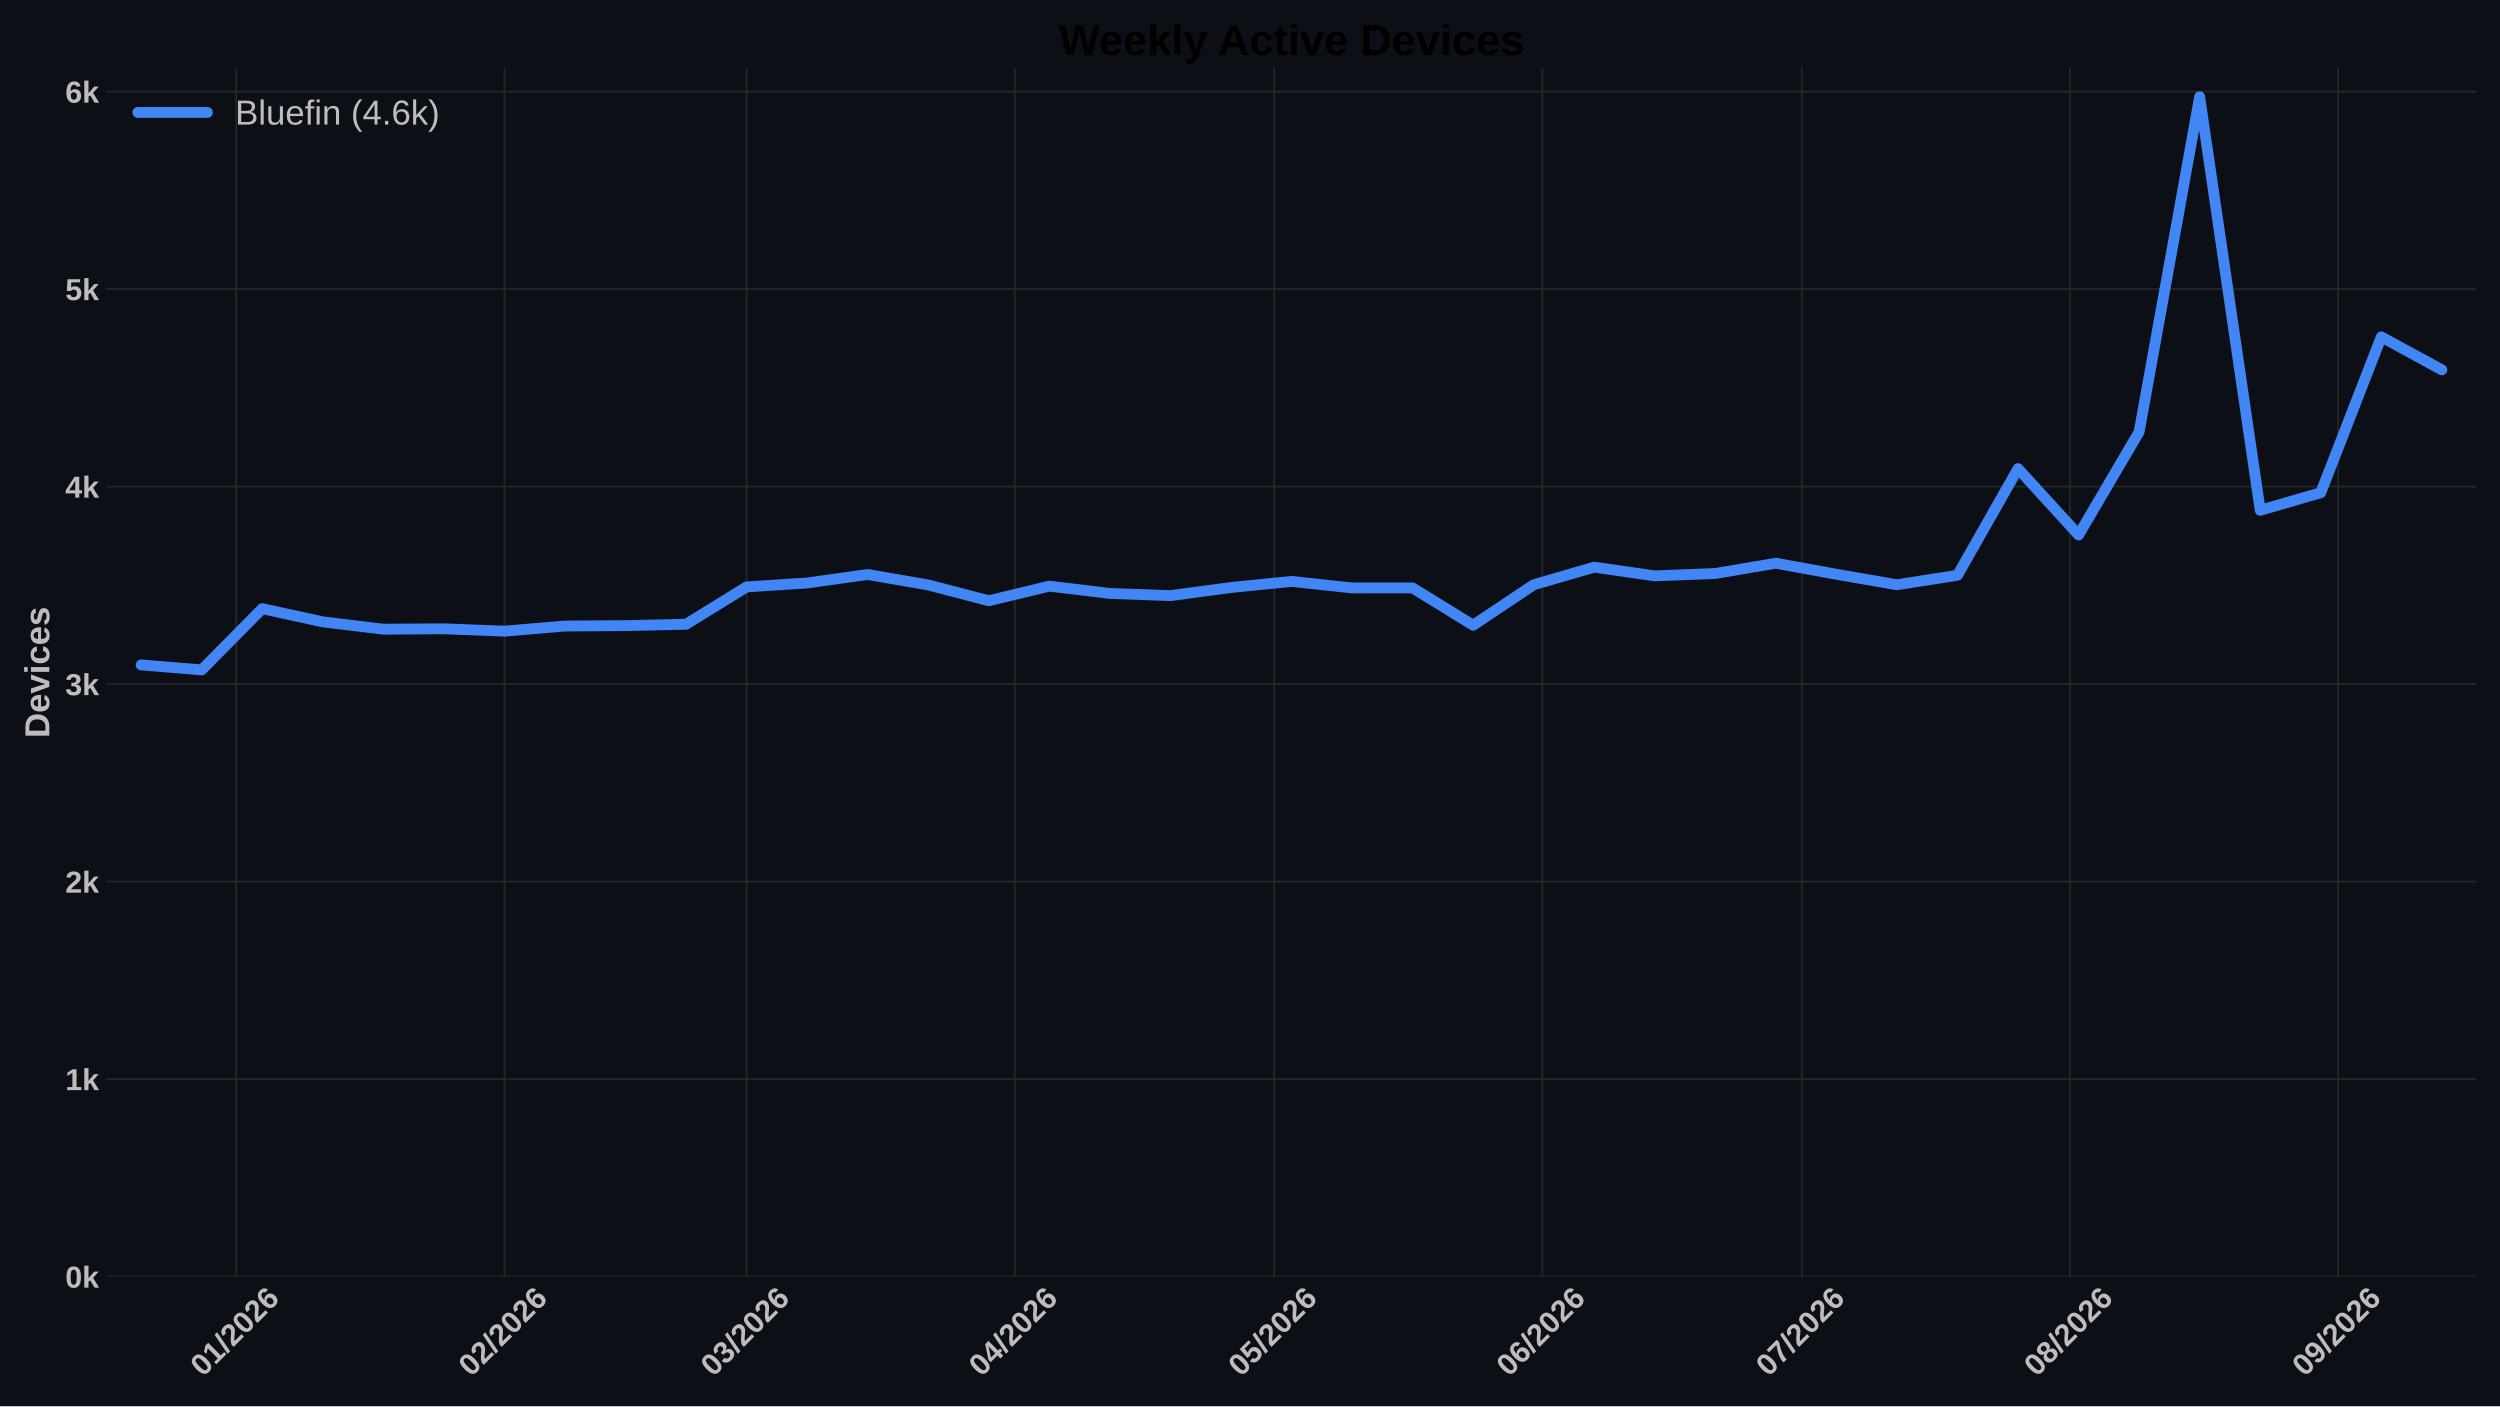
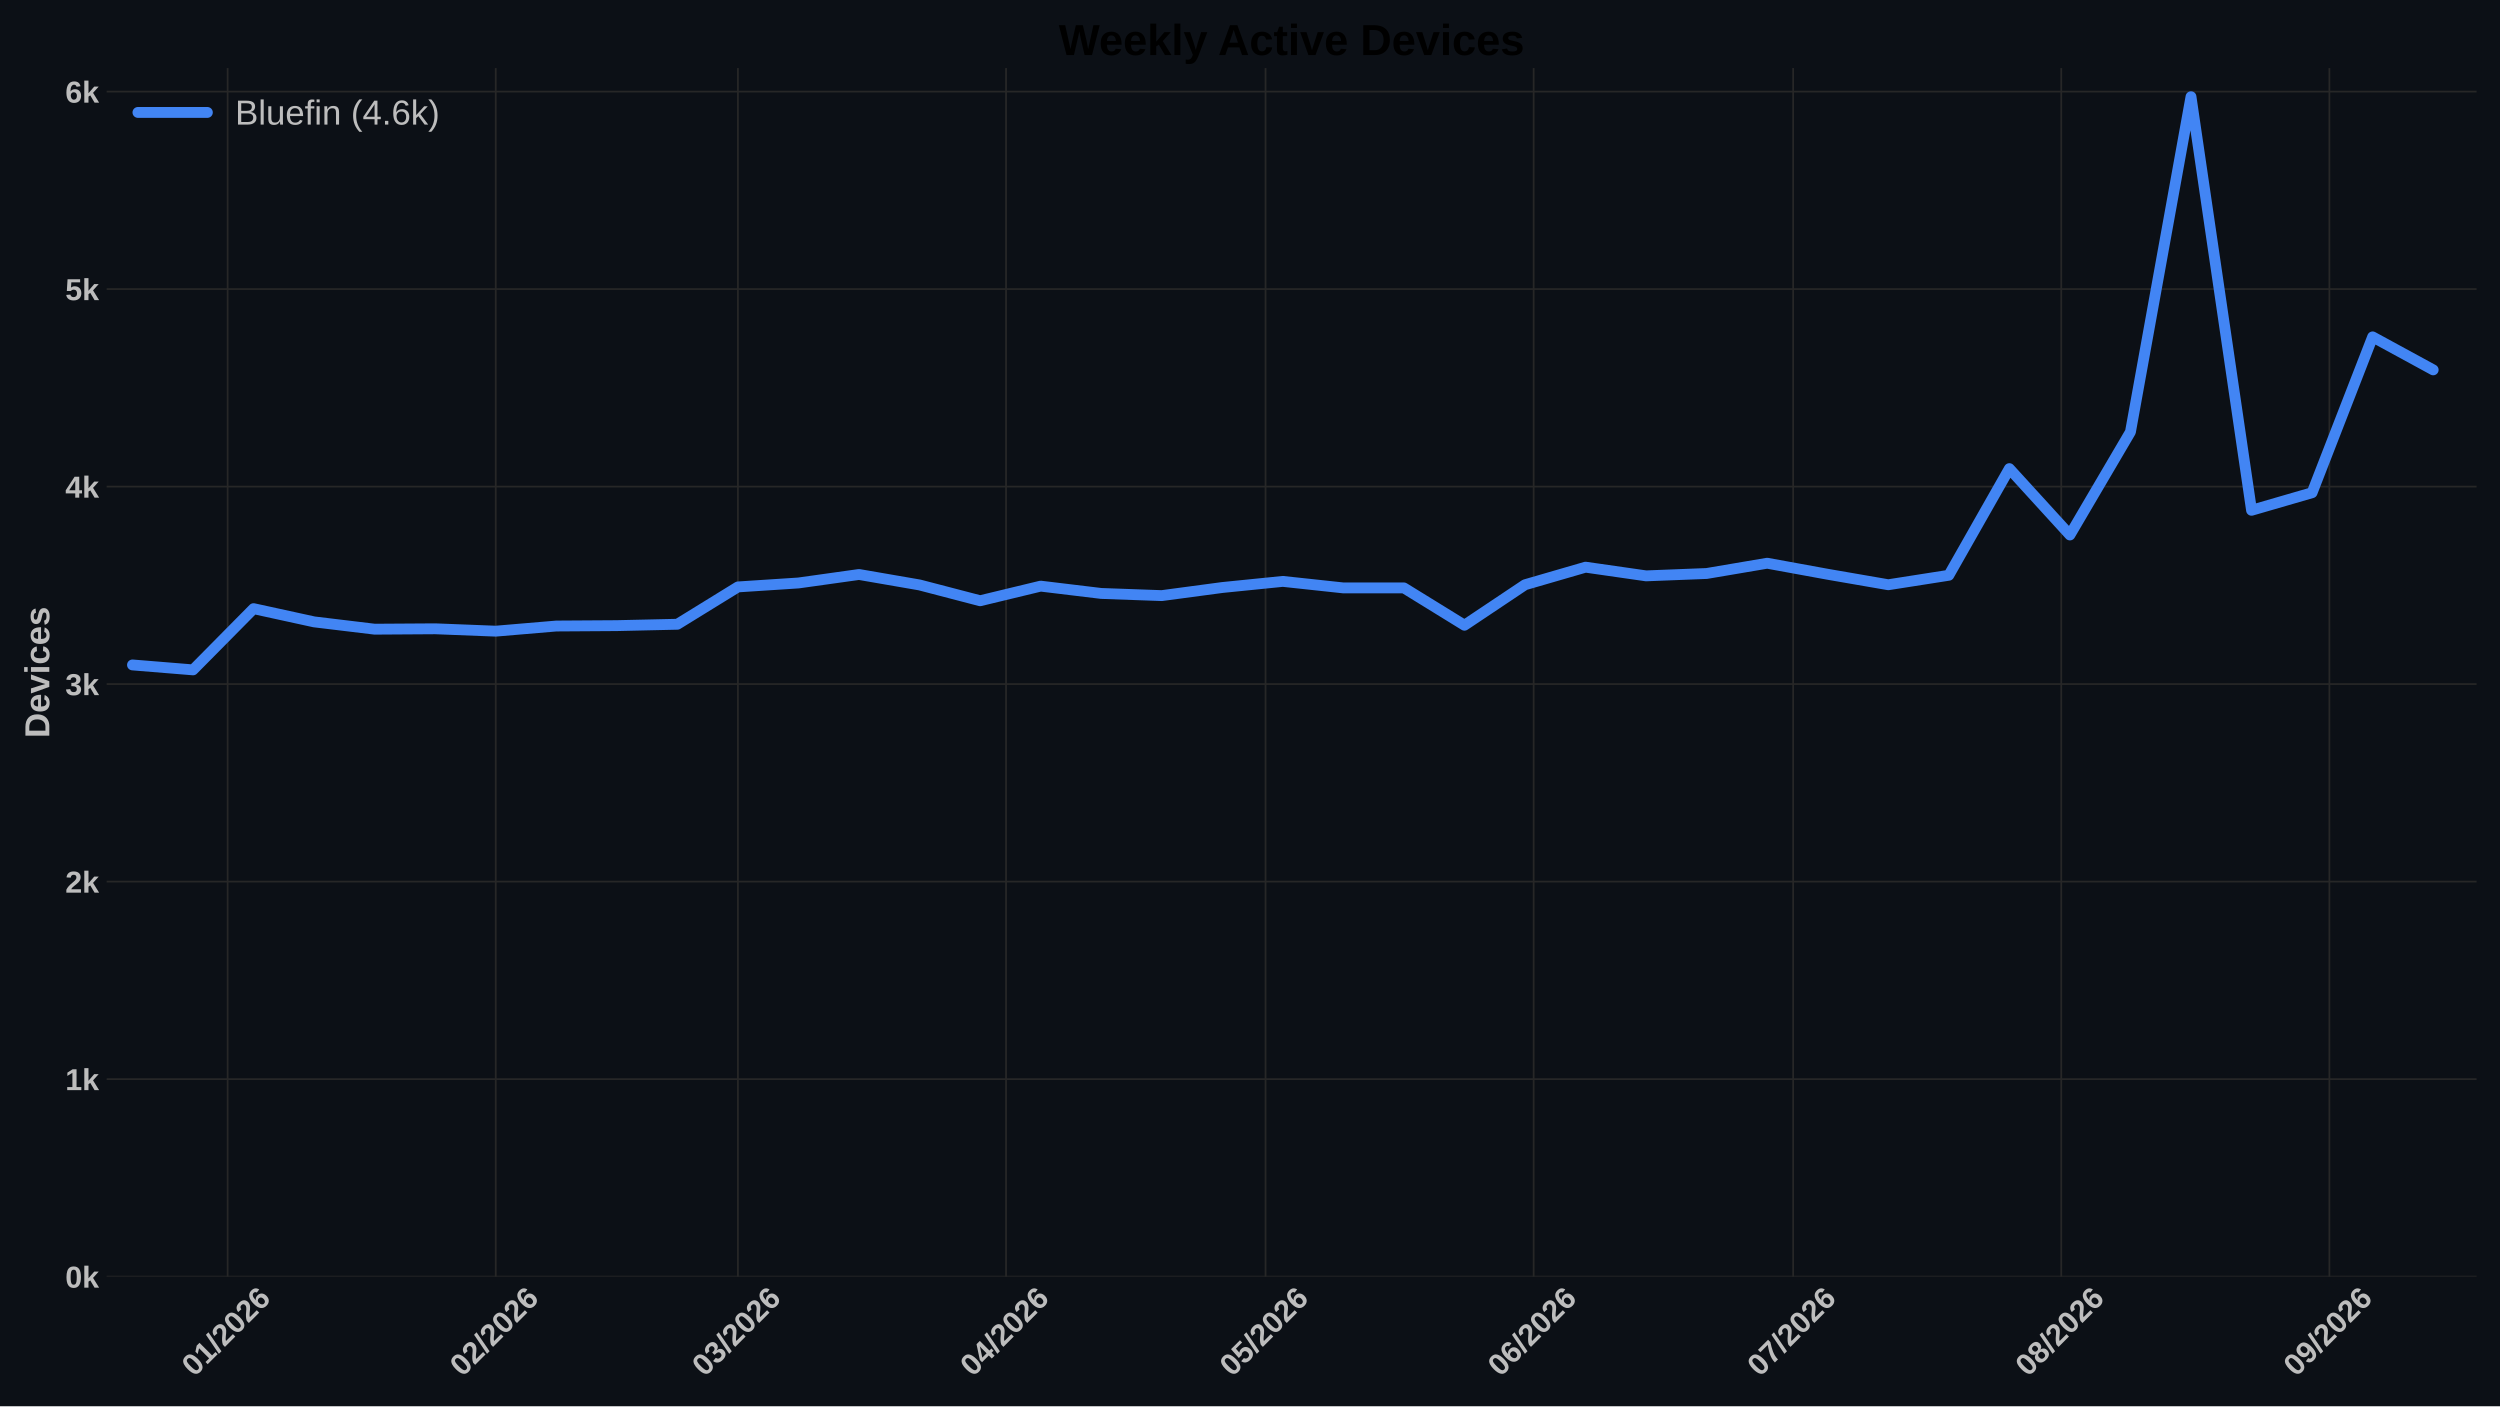
<svg xmlns="http://www.w3.org/2000/svg" xmlns:xlink="http://www.w3.org/1999/xlink" width="1152pt" height="648pt" viewBox="0 0 1152 648" version="1.1">
  <defs>
    <style type="text/css">*{stroke-linejoin: round; stroke-linecap: butt}</style>
  </defs>
  <g id="figure_1">
    <g id="patch_1">
      <path d="M 0 648  L 1152 648  L 1152 0  L 0 0  z " style="fill: #0c1016" />
    </g>
    <g id="axes_1">
      <g id="patch_2">
        <path d="M 49.156 588.262  L 1141.2 588.262  L 1141.2 31.361  L 49.156 31.361  z " style="fill: #0c1016" />
      </g>
      <g id="matplotlib.axis_1">
        <g id="xtick_1">
          <g id="line2d_1">
-             <path d="M 108.885 588.262  L 108.885 31.361  " clip-path="url(#pd5cd63a50e)" style="fill: none; stroke: #272727; stroke-width: 0.8; stroke-linecap: round" />
+             <path d="M 104.89 588.262  L 104.89 31.361  " clip-path="url(#p8dd5a2e566)" style="fill: none; stroke: #272727; stroke-width: 0.8; stroke-linecap: round" />
          </g>
          <g id="line2d_2" />
          <g id="text_1">
-             <g style="fill: #bdbdbd" transform="translate(93.55691 634.7498) rotate(-45) scale(0.14 -0.14)">
+             <g style="fill: #bdbdbd" transform="translate(89.56166 634.7498) rotate(-45) scale(0.14 -0.14)">
              <defs>
                <path id="LiberationSans-Bold-13" d="M 3297 2203  Q 3297 1088 2914 512  Q 2531 -63 1766 -63  Q 253 -63 253 2203  Q 253 2994 418 3494  Q 584 3994 915 4231  Q 1247 4469 1791 4469  Q 2572 4469 2934 3903  Q 3297 3338 3297 2203  z M 2416 2203  Q 2416 2813 2356 3150  Q 2297 3488 2165 3634  Q 2034 3781 1784 3781  Q 1519 3781 1383 3632  Q 1247 3484 1189 3148  Q 1131 2813 1131 2203  Q 1131 1600 1192 1261  Q 1253 922 1386 775  Q 1519 628 1772 628  Q 2022 628 2158 783  Q 2294 938 2355 1278  Q 2416 1619 2416 2203  z " transform="scale(0.015625)" />
                <path id="LiberationSans-Bold-14" d="M 403 0  L 403 653  L 1494 653  L 1494 3656  L 438 2997  L 438 3688  L 1541 4403  L 2372 4403  L 2372 653  L 3381 653  L 3381 0  L 403 0  z " transform="scale(0.015625)" />
                <path id="LiberationSans-Bold-12" d="M 63 -128  L 972 4638  L 1716 4638  L 822 -128  L 63 -128  z " transform="scale(0.015625)" />
                <path id="LiberationSans-Bold-15" d="M 222 0  L 222 609  Q 394 988 711 1347  Q 1028 1706 1509 2097  Q 1972 2472 2158 2715  Q 2344 2959 2344 3194  Q 2344 3769 1766 3769  Q 1484 3769 1336 3617  Q 1188 3466 1144 3163  L 259 3213  Q 334 3825 717 4147  Q 1100 4469 1759 4469  Q 2472 4469 2853 4144  Q 3234 3819 3234 3231  Q 3234 2922 3112 2672  Q 2991 2422 2800 2211  Q 2609 2000 2376 1815  Q 2144 1631 1925 1456  Q 1706 1281 1526 1103  Q 1347 925 1259 722  L 3303 722  L 3303 0  L 222 0  z " transform="scale(0.015625)" />
                <path id="LiberationSans-Bold-19" d="M 3328 1441  Q 3328 738 2934 337  Q 2541 -63 1847 -63  Q 1069 -63 651 482  Q 234 1028 234 2100  Q 234 3278 657 3873  Q 1081 4469 1869 4469  Q 2428 4469 2751 4222  Q 3075 3975 3209 3456  L 2381 3341  Q 2263 3775 1850 3775  Q 1497 3775 1295 3422  Q 1094 3069 1094 2350  Q 1234 2584 1484 2709  Q 1734 2834 2050 2834  Q 2641 2834 2984 2459  Q 3328 2084 3328 1441  z M 2447 1416  Q 2447 1791 2273 1989  Q 2100 2188 1797 2188  Q 1506 2188 1331 2002  Q 1156 1816 1156 1509  Q 1156 1125 1339 873  Q 1522 622 1819 622  Q 2116 622 2281 833  Q 2447 1044 2447 1416  z " transform="scale(0.015625)" />
              </defs>
              <use xlink:href="#LiberationSans-Bold-13" />
              <use xlink:href="#LiberationSans-Bold-14" transform="translate(55.60938 0)" />
              <use xlink:href="#LiberationSans-Bold-12" transform="translate(111.2188 0)" />
              <use xlink:href="#LiberationSans-Bold-15" transform="translate(139 0)" />
              <use xlink:href="#LiberationSans-Bold-13" transform="translate(194.6094 0)" />
              <use xlink:href="#LiberationSans-Bold-15" transform="translate(250.2188 0)" />
              <use xlink:href="#LiberationSans-Bold-19" transform="translate(305.8281 0)" />
            </g>
          </g>
        </g>
        <g id="xtick_2">
          <g id="line2d_3">
-             <path d="M 232.438 588.262  L 232.438 31.361  " clip-path="url(#pd5cd63a50e)" style="fill: none; stroke: #272727; stroke-width: 0.8; stroke-linecap: round" />
+             <path d="M 228.442 588.262  L 228.442 31.361  " clip-path="url(#p8dd5a2e566)" style="fill: none; stroke: #272727; stroke-width: 0.8; stroke-linecap: round" />
          </g>
          <g id="line2d_4" />
          <g id="text_2">
-             <g style="fill: #bdbdbd" transform="translate(217.1094 634.7498) rotate(-45) scale(0.14 -0.14)">
+             <g style="fill: #bdbdbd" transform="translate(213.1141 634.7498) rotate(-45) scale(0.14 -0.14)">
              <use xlink:href="#LiberationSans-Bold-13" />
              <use xlink:href="#LiberationSans-Bold-15" transform="translate(55.60938 0)" />
              <use xlink:href="#LiberationSans-Bold-12" transform="translate(111.2188 0)" />
              <use xlink:href="#LiberationSans-Bold-15" transform="translate(139 0)" />
              <use xlink:href="#LiberationSans-Bold-13" transform="translate(194.6094 0)" />
              <use xlink:href="#LiberationSans-Bold-15" transform="translate(250.2188 0)" />
              <use xlink:href="#LiberationSans-Bold-19" transform="translate(305.8281 0)" />
            </g>
          </g>
        </g>
        <g id="xtick_3">
          <g id="line2d_5">
-             <path d="M 344.034 588.262  L 344.034 31.361  " clip-path="url(#pd5cd63a50e)" style="fill: none; stroke: #272727; stroke-width: 0.8; stroke-linecap: round" />
+             <path d="M 340.038 588.262  L 340.038 31.361  " clip-path="url(#p8dd5a2e566)" style="fill: none; stroke: #272727; stroke-width: 0.8; stroke-linecap: round" />
          </g>
          <g id="line2d_6" />
          <g id="text_3">
-             <g style="fill: #bdbdbd" transform="translate(328.7051 634.7498) rotate(-45) scale(0.14 -0.14)">
+             <g style="fill: #bdbdbd" transform="translate(324.7099 634.7498) rotate(-45) scale(0.14 -0.14)">
              <defs>
                <path id="LiberationSans-Bold-16" d="M 3328 1222  Q 3328 603 2922 265  Q 2516 -72 1766 -72  Q 1056 -72 637 254  Q 219 581 147 1197  L 1041 1275  Q 1125 641 1763 641  Q 2078 641 2253 797  Q 2428 953 2428 1275  Q 2428 1569 2215 1725  Q 2003 1881 1584 1881  L 1278 1881  L 1278 2591  L 1566 2591  Q 1944 2591 2134 2745  Q 2325 2900 2325 3188  Q 2325 3459 2173 3614  Q 2022 3769 1731 3769  Q 1459 3769 1292 3619  Q 1125 3469 1100 3194  L 222 3256  Q 291 3825 694 4147  Q 1097 4469 1747 4469  Q 2438 4469 2827 4158  Q 3216 3847 3216 3297  Q 3216 2884 2973 2618  Q 2731 2353 2275 2266  L 2275 2253  Q 2781 2194 3054 1920  Q 3328 1647 3328 1222  z " transform="scale(0.015625)" />
              </defs>
              <use xlink:href="#LiberationSans-Bold-13" />
              <use xlink:href="#LiberationSans-Bold-16" transform="translate(55.60938 0)" />
              <use xlink:href="#LiberationSans-Bold-12" transform="translate(111.2188 0)" />
              <use xlink:href="#LiberationSans-Bold-15" transform="translate(139 0)" />
              <use xlink:href="#LiberationSans-Bold-13" transform="translate(194.6094 0)" />
              <use xlink:href="#LiberationSans-Bold-15" transform="translate(250.2188 0)" />
              <use xlink:href="#LiberationSans-Bold-19" transform="translate(305.8281 0)" />
            </g>
          </g>
        </g>
        <g id="xtick_4">
          <g id="line2d_7">
-             <path d="M 467.586 588.262  L 467.586 31.361  " clip-path="url(#pd5cd63a50e)" style="fill: none; stroke: #272727; stroke-width: 0.8; stroke-linecap: round" />
+             <path d="M 463.591 588.262  L 463.591 31.361  " clip-path="url(#p8dd5a2e566)" style="fill: none; stroke: #272727; stroke-width: 0.8; stroke-linecap: round" />
          </g>
          <g id="line2d_8" />
          <g id="text_4">
-             <g style="fill: #bdbdbd" transform="translate(452.2576 634.7498) rotate(-45) scale(0.14 -0.14)">
+             <g style="fill: #bdbdbd" transform="translate(448.2624 634.7498) rotate(-45) scale(0.14 -0.14)">
              <defs>
                <path id="LiberationSans-Bold-17" d="M 2938 897  L 2938 0  L 2100 0  L 2100 897  L 97 897  L 97 1556  L 1956 4403  L 2938 4403  L 2938 1550  L 3525 1550  L 3525 897  L 2938 897  z M 2100 2991  Q 2100 3159 2111 3356  Q 2122 3553 2128 3609  Q 2047 3434 1834 3103  L 813 1550  L 2100 1550  L 2100 2991  z " transform="scale(0.015625)" />
              </defs>
              <use xlink:href="#LiberationSans-Bold-13" />
              <use xlink:href="#LiberationSans-Bold-17" transform="translate(55.60938 0)" />
              <use xlink:href="#LiberationSans-Bold-12" transform="translate(111.2188 0)" />
              <use xlink:href="#LiberationSans-Bold-15" transform="translate(139 0)" />
              <use xlink:href="#LiberationSans-Bold-13" transform="translate(194.6094 0)" />
              <use xlink:href="#LiberationSans-Bold-15" transform="translate(250.2188 0)" />
              <use xlink:href="#LiberationSans-Bold-19" transform="translate(305.8281 0)" />
            </g>
          </g>
        </g>
        <g id="xtick_5">
          <g id="line2d_9">
-             <path d="M 587.153 588.262  L 587.153 31.361  " clip-path="url(#pd5cd63a50e)" style="fill: none; stroke: #272727; stroke-width: 0.8; stroke-linecap: round" />
+             <path d="M 583.158 588.262  L 583.158 31.361  " clip-path="url(#p8dd5a2e566)" style="fill: none; stroke: #272727; stroke-width: 0.8; stroke-linecap: round" />
          </g>
          <g id="line2d_10" />
          <g id="text_5">
-             <g style="fill: #bdbdbd" transform="translate(571.8245 634.7498) rotate(-45) scale(0.14 -0.14)">
+             <g style="fill: #bdbdbd" transform="translate(567.8293 634.7498) rotate(-45) scale(0.14 -0.14)">
              <defs>
                <path id="LiberationSans-Bold-18" d="M 3381 1466  Q 3381 766 2945 351  Q 2509 -63 1750 -63  Q 1088 -63 689 235  Q 291 534 197 1100  L 1075 1172  Q 1144 891 1319 762  Q 1494 634 1759 634  Q 2088 634 2283 843  Q 2478 1053 2478 1447  Q 2478 1794 2293 2001  Q 2109 2209 1778 2209  Q 1413 2209 1181 1925  L 325 1925  L 478 4403  L 3125 4403  L 3125 3750  L 1275 3750  L 1203 2638  Q 1522 2919 2000 2919  Q 2628 2919 3004 2528  Q 3381 2138 3381 1466  z " transform="scale(0.015625)" />
              </defs>
              <use xlink:href="#LiberationSans-Bold-13" />
              <use xlink:href="#LiberationSans-Bold-18" transform="translate(55.60938 0)" />
              <use xlink:href="#LiberationSans-Bold-12" transform="translate(111.2188 0)" />
              <use xlink:href="#LiberationSans-Bold-15" transform="translate(139 0)" />
              <use xlink:href="#LiberationSans-Bold-13" transform="translate(194.6094 0)" />
              <use xlink:href="#LiberationSans-Bold-15" transform="translate(250.2188 0)" />
              <use xlink:href="#LiberationSans-Bold-19" transform="translate(305.8281 0)" />
            </g>
          </g>
        </g>
        <g id="xtick_6">
          <g id="line2d_11">
-             <path d="M 710.705 588.262  L 710.705 31.361  " clip-path="url(#pd5cd63a50e)" style="fill: none; stroke: #272727; stroke-width: 0.8; stroke-linecap: round" />
+             <path d="M 706.71 588.262  L 706.71 31.361  " clip-path="url(#p8dd5a2e566)" style="fill: none; stroke: #272727; stroke-width: 0.8; stroke-linecap: round" />
          </g>
          <g id="line2d_12" />
          <g id="text_6">
-             <g style="fill: #bdbdbd" transform="translate(695.377 634.7498) rotate(-45) scale(0.14 -0.14)">
+             <g style="fill: #bdbdbd" transform="translate(691.3817 634.7498) rotate(-45) scale(0.14 -0.14)">
              <use xlink:href="#LiberationSans-Bold-13" />
              <use xlink:href="#LiberationSans-Bold-19" transform="translate(55.60938 0)" />
              <use xlink:href="#LiberationSans-Bold-12" transform="translate(111.2188 0)" />
              <use xlink:href="#LiberationSans-Bold-15" transform="translate(139 0)" />
              <use xlink:href="#LiberationSans-Bold-13" transform="translate(194.6094 0)" />
              <use xlink:href="#LiberationSans-Bold-15" transform="translate(250.2188 0)" />
              <use xlink:href="#LiberationSans-Bold-19" transform="translate(305.8281 0)" />
            </g>
          </g>
        </g>
        <g id="xtick_7">
          <g id="line2d_13">
-             <path d="M 830.272 588.262  L 830.272 31.361  " clip-path="url(#pd5cd63a50e)" style="fill: none; stroke: #272727; stroke-width: 0.8; stroke-linecap: round" />
+             <path d="M 826.277 588.262  L 826.277 31.361  " clip-path="url(#p8dd5a2e566)" style="fill: none; stroke: #272727; stroke-width: 0.8; stroke-linecap: round" />
          </g>
          <g id="line2d_14" />
          <g id="text_7">
-             <g style="fill: #bdbdbd" transform="translate(814.9439 634.7498) rotate(-45) scale(0.14 -0.14)">
+             <g style="fill: #bdbdbd" transform="translate(810.9486 634.7498) rotate(-45) scale(0.14 -0.14)">
              <defs>
                <path id="LiberationSans-Bold-1a" d="M 3278 3706  Q 2981 3238 2717 2797  Q 2453 2356 2256 1911  Q 2059 1466 1945 995  Q 1831 525 1831 0  L 916 0  Q 916 550 1059 1064  Q 1203 1578 1475 2111  Q 1747 2644 2463 3681  L 275 3681  L 275 4403  L 3278 4403  L 3278 3706  z " transform="scale(0.015625)" />
              </defs>
              <use xlink:href="#LiberationSans-Bold-13" />
              <use xlink:href="#LiberationSans-Bold-1a" transform="translate(55.60938 0)" />
              <use xlink:href="#LiberationSans-Bold-12" transform="translate(111.2188 0)" />
              <use xlink:href="#LiberationSans-Bold-15" transform="translate(139 0)" />
              <use xlink:href="#LiberationSans-Bold-13" transform="translate(194.6094 0)" />
              <use xlink:href="#LiberationSans-Bold-15" transform="translate(250.2188 0)" />
              <use xlink:href="#LiberationSans-Bold-19" transform="translate(305.8281 0)" />
            </g>
          </g>
        </g>
        <g id="xtick_8">
          <g id="line2d_15">
-             <path d="M 953.825 588.262  L 953.825 31.361  " clip-path="url(#pd5cd63a50e)" style="fill: none; stroke: #272727; stroke-width: 0.8; stroke-linecap: round" />
+             <path d="M 949.829 588.262  L 949.829 31.361  " clip-path="url(#p8dd5a2e566)" style="fill: none; stroke: #272727; stroke-width: 0.8; stroke-linecap: round" />
          </g>
          <g id="line2d_16" />
          <g id="text_8">
-             <g style="fill: #bdbdbd" transform="translate(938.4964 634.7498) rotate(-45) scale(0.14 -0.14)">
+             <g style="fill: #bdbdbd" transform="translate(934.5011 634.7498) rotate(-45) scale(0.14 -0.14)">
              <defs>
                <path id="LiberationSans-Bold-1b" d="M 3363 1241  Q 3363 622 2953 279  Q 2544 -63 1784 -63  Q 1031 -63 617 278  Q 203 619 203 1234  Q 203 1656 447 1945  Q 691 2234 1100 2303  L 1100 2316  Q 744 2394 525 2669  Q 306 2944 306 3303  Q 306 3844 689 4156  Q 1072 4469 1772 4469  Q 2488 4469 2870 4164  Q 3253 3859 3253 3297  Q 3253 2938 3036 2666  Q 2819 2394 2453 2322  L 2453 2309  Q 2878 2241 3120 1961  Q 3363 1681 3363 1241  z M 2350 3250  Q 2350 3563 2206 3708  Q 2063 3853 1772 3853  Q 1203 3853 1203 3250  Q 1203 2619 1778 2619  Q 2066 2619 2208 2766  Q 2350 2913 2350 3250  z M 2453 1313  Q 2453 2003 1766 2003  Q 1447 2003 1276 1822  Q 1106 1641 1106 1300  Q 1106 913 1275 734  Q 1444 556 1791 556  Q 2131 556 2292 734  Q 2453 913 2453 1313  z " transform="scale(0.015625)" />
              </defs>
              <use xlink:href="#LiberationSans-Bold-13" />
              <use xlink:href="#LiberationSans-Bold-1b" transform="translate(55.60938 0)" />
              <use xlink:href="#LiberationSans-Bold-12" transform="translate(111.2188 0)" />
              <use xlink:href="#LiberationSans-Bold-15" transform="translate(139 0)" />
              <use xlink:href="#LiberationSans-Bold-13" transform="translate(194.6094 0)" />
              <use xlink:href="#LiberationSans-Bold-15" transform="translate(250.2188 0)" />
              <use xlink:href="#LiberationSans-Bold-19" transform="translate(305.8281 0)" />
            </g>
          </g>
        </g>
        <g id="xtick_9">
          <g id="line2d_17">
-             <path d="M 1077.377 588.262  L 1077.377 31.361  " clip-path="url(#pd5cd63a50e)" style="fill: none; stroke: #272727; stroke-width: 0.8; stroke-linecap: round" />
+             <path d="M 1073.382 588.262  L 1073.382 31.361  " clip-path="url(#p8dd5a2e566)" style="fill: none; stroke: #272727; stroke-width: 0.8; stroke-linecap: round" />
          </g>
          <g id="line2d_18" />
          <g id="text_9">
-             <g style="fill: #bdbdbd" transform="translate(1062.049 634.7498) rotate(-45) scale(0.14 -0.14)">
+             <g style="fill: #bdbdbd" transform="translate(1058.054 634.7498) rotate(-45) scale(0.14 -0.14)">
              <defs>
                <path id="LiberationSans-Bold-1c" d="M 3322 2272  Q 3322 1100 2894 518  Q 2466 -63 1678 -63  Q 1097 -63 767 185  Q 438 434 300 972  L 1125 1088  Q 1247 628 1688 628  Q 2056 628 2254 981  Q 2453 1334 2459 2028  Q 2341 1794 2070 1661  Q 1800 1528 1488 1528  Q 906 1528 564 1923  Q 222 2319 222 2994  Q 222 3688 623 4078  Q 1025 4469 1759 4469  Q 2550 4469 2936 3920  Q 3322 3372 3322 2272  z M 2394 2888  Q 2394 3297 2214 3539  Q 2034 3781 1738 3781  Q 1447 3781 1280 3570  Q 1113 3359 1113 2988  Q 1113 2622 1278 2401  Q 1444 2181 1741 2181  Q 2022 2181 2208 2373  Q 2394 2566 2394 2888  z " transform="scale(0.015625)" />
              </defs>
              <use xlink:href="#LiberationSans-Bold-13" />
              <use xlink:href="#LiberationSans-Bold-1c" transform="translate(55.60938 0)" />
              <use xlink:href="#LiberationSans-Bold-12" transform="translate(111.2188 0)" />
              <use xlink:href="#LiberationSans-Bold-15" transform="translate(139 0)" />
              <use xlink:href="#LiberationSans-Bold-13" transform="translate(194.6094 0)" />
              <use xlink:href="#LiberationSans-Bold-15" transform="translate(250.2188 0)" />
              <use xlink:href="#LiberationSans-Bold-19" transform="translate(305.8281 0)" />
            </g>
          </g>
        </g>
      </g>
      <g id="matplotlib.axis_2">
        <g id="ytick_1">
          <g id="line2d_19">
-             <path d="M 49.156 588.262  L 1141.2 588.262  " clip-path="url(#pd5cd63a50e)" style="fill: none; stroke: #272727; stroke-width: 0.8; stroke-linecap: round" />
+             <path d="M 49.156 588.262  L 1141.2 588.262  " clip-path="url(#p8dd5a2e566)" style="fill: none; stroke: #272727; stroke-width: 0.8; stroke-linecap: round" />
          </g>
          <g id="line2d_20" />
          <g id="text_10">
            <g style="fill: #bdbdbd" transform="translate(30.085 593.3584) scale(0.14 -0.14)">
              <defs>
                <path id="LiberationSans-Bold-4e" d="M 2606 0  L 1703 1531  L 1325 1269  L 1325 0  L 447 0  L 447 4638  L 1325 4638  L 1325 1981  L 2531 3381  L 3475 3381  L 2288 2063  L 3566 0  L 2606 0  z " transform="scale(0.015625)" />
              </defs>
              <use xlink:href="#LiberationSans-Bold-13" />
              <use xlink:href="#LiberationSans-Bold-4e" transform="translate(55.60938 0)" />
            </g>
          </g>
        </g>
        <g id="ytick_2">
          <g id="line2d_21">
-             <path d="M 49.156 497.252  L 1141.2 497.252  " clip-path="url(#pd5cd63a50e)" style="fill: none; stroke: #272727; stroke-width: 0.8; stroke-linecap: round" />
+             <path d="M 49.156 497.252  L 1141.2 497.252  " clip-path="url(#p8dd5a2e566)" style="fill: none; stroke: #272727; stroke-width: 0.8; stroke-linecap: round" />
          </g>
          <g id="line2d_22" />
          <g id="text_11">
            <g style="fill: #bdbdbd" transform="translate(30.085 502.3481) scale(0.14 -0.14)">
              <use xlink:href="#LiberationSans-Bold-14" />
              <use xlink:href="#LiberationSans-Bold-4e" transform="translate(55.60938 0)" />
            </g>
          </g>
        </g>
        <g id="ytick_3">
          <g id="line2d_23">
-             <path d="M 49.156 406.241  L 1141.2 406.241  " clip-path="url(#pd5cd63a50e)" style="fill: none; stroke: #272727; stroke-width: 0.8; stroke-linecap: round" />
+             <path d="M 49.156 406.241  L 1141.2 406.241  " clip-path="url(#p8dd5a2e566)" style="fill: none; stroke: #272727; stroke-width: 0.8; stroke-linecap: round" />
          </g>
          <g id="line2d_24" />
          <g id="text_12">
            <g style="fill: #bdbdbd" transform="translate(30.085 411.3377) scale(0.14 -0.14)">
              <use xlink:href="#LiberationSans-Bold-15" />
              <use xlink:href="#LiberationSans-Bold-4e" transform="translate(55.60938 0)" />
            </g>
          </g>
        </g>
        <g id="ytick_4">
          <g id="line2d_25">
-             <path d="M 49.156 315.231  L 1141.2 315.231  " clip-path="url(#pd5cd63a50e)" style="fill: none; stroke: #272727; stroke-width: 0.8; stroke-linecap: round" />
+             <path d="M 49.156 315.231  L 1141.2 315.231  " clip-path="url(#p8dd5a2e566)" style="fill: none; stroke: #272727; stroke-width: 0.8; stroke-linecap: round" />
          </g>
          <g id="line2d_26" />
          <g id="text_13">
            <g style="fill: #bdbdbd" transform="translate(30.085 320.3273) scale(0.14 -0.14)">
              <use xlink:href="#LiberationSans-Bold-16" />
              <use xlink:href="#LiberationSans-Bold-4e" transform="translate(55.60938 0)" />
            </g>
          </g>
        </g>
        <g id="ytick_5">
          <g id="line2d_27">
-             <path d="M 49.156 224.221  L 1141.2 224.221  " clip-path="url(#pd5cd63a50e)" style="fill: none; stroke: #272727; stroke-width: 0.8; stroke-linecap: round" />
+             <path d="M 49.156 224.221  L 1141.2 224.221  " clip-path="url(#p8dd5a2e566)" style="fill: none; stroke: #272727; stroke-width: 0.8; stroke-linecap: round" />
          </g>
          <g id="line2d_28" />
          <g id="text_14">
            <g style="fill: #bdbdbd" transform="translate(30.085 229.3169) scale(0.14 -0.14)">
              <use xlink:href="#LiberationSans-Bold-17" />
              <use xlink:href="#LiberationSans-Bold-4e" transform="translate(55.60938 0)" />
            </g>
          </g>
        </g>
        <g id="ytick_6">
          <g id="line2d_29">
-             <path d="M 49.156 133.21  L 1141.2 133.21  " clip-path="url(#pd5cd63a50e)" style="fill: none; stroke: #272727; stroke-width: 0.8; stroke-linecap: round" />
+             <path d="M 49.156 133.21  L 1141.2 133.21  " clip-path="url(#p8dd5a2e566)" style="fill: none; stroke: #272727; stroke-width: 0.8; stroke-linecap: round" />
          </g>
          <g id="line2d_30" />
          <g id="text_15">
            <g style="fill: #bdbdbd" transform="translate(30.085 138.3065) scale(0.14 -0.14)">
              <use xlink:href="#LiberationSans-Bold-18" />
              <use xlink:href="#LiberationSans-Bold-4e" transform="translate(55.60938 0)" />
            </g>
          </g>
        </g>
        <g id="ytick_7">
          <g id="line2d_31">
-             <path d="M 49.156 42.2  L 1141.2 42.2  " clip-path="url(#pd5cd63a50e)" style="fill: none; stroke: #272727; stroke-width: 0.8; stroke-linecap: round" />
+             <path d="M 49.156 42.2  L 1141.2 42.2  " clip-path="url(#p8dd5a2e566)" style="fill: none; stroke: #272727; stroke-width: 0.8; stroke-linecap: round" />
          </g>
          <g id="line2d_32" />
          <g id="text_16" style="fill: #bdbdbd">
            <g style="fill: #bdbdbd" transform="translate(30.085 47.29608) scale(0.14 -0.14)">
              <use xlink:href="#LiberationSans-Bold-19" />
              <use xlink:href="#LiberationSans-Bold-4e" transform="translate(55.60938 0)" />
            </g>
          </g>
        </g>
        <g id="text_17">
          <g style="fill: #bdbdbd" transform="translate(22.71781 340.0552) rotate(-90) scale(0.16 -0.16)">
            <defs>
              <path id="LiberationSans-Bold-27" d="M 4353 2234  Q 4353 1553 4086 1045  Q 3819 538 3330 269  Q 2841 0 2209 0  L 428 0  L 428 4403  L 2022 4403  Q 3134 4403 3743 3842  Q 4353 3281 4353 2234  z M 3425 2234  Q 3425 2944 3056 3317  Q 2688 3691 2003 3691  L 1350 3691  L 1350 713  L 2131 713  Q 2725 713 3075 1122  Q 3425 1531 3425 2234  z " transform="scale(0.015625)" />
              <path id="LiberationSans-Bold-48" d="M 1831 -63  Q 1069 -63 659 389  Q 250 841 250 1706  Q 250 2544 665 2994  Q 1081 3444 1844 3444  Q 2572 3444 2956 2961  Q 3341 2478 3341 1547  L 3341 1522  L 1172 1522  Q 1172 1028 1355 776  Q 1538 525 1875 525  Q 2341 525 2463 928  L 3291 856  Q 2931 -63 1831 -63  z M 1831 2891  Q 1522 2891 1355 2675  Q 1188 2459 1178 2072  L 2491 2072  Q 2466 2481 2294 2686  Q 2122 2891 1831 2891  z " transform="scale(0.015625)" />
              <path id="LiberationSans-Bold-59" d="M 2284 0  L 1234 0  L 25 3381  L 953 3381  L 1544 1491  Q 1591 1334 1766 709  Q 1797 838 1894 1159  Q 1991 1481 2613 3381  L 3531 3381  L 2284 0  z " transform="scale(0.015625)" />
              <path id="LiberationSans-Bold-4c" d="M 447 3991  L 447 4638  L 1325 4638  L 1325 3991  L 447 3991  z M 447 0  L 447 3381  L 1325 3381  L 1325 0  L 447 0  z " transform="scale(0.015625)" />
              <path id="LiberationSans-Bold-46" d="M 1856 -63  Q 1088 -63 669 395  Q 250 853 250 1672  Q 250 2509 672 2976  Q 1094 3444 1869 3444  Q 2466 3444 2856 3144  Q 3247 2844 3347 2316  L 2463 2272  Q 2425 2531 2275 2686  Q 2125 2841 1850 2841  Q 1172 2841 1172 1706  Q 1172 538 1863 538  Q 2113 538 2281 695  Q 2450 853 2491 1166  L 3372 1125  Q 3325 778 3123 506  Q 2922 234 2594 85  Q 2266 -63 1856 -63  z " transform="scale(0.015625)" />
              <path id="LiberationSans-Bold-56" d="M 3297 988  Q 3297 497 2895 217  Q 2494 -63 1784 -63  Q 1088 -63 717 157  Q 347 378 225 844  L 997 959  Q 1063 719 1223 619  Q 1384 519 1784 519  Q 2153 519 2322 612  Q 2491 706 2491 906  Q 2491 1069 2355 1164  Q 2219 1259 1894 1325  Q 1150 1472 890 1598  Q 631 1725 495 1926  Q 359 2128 359 2422  Q 359 2906 732 3176  Q 1106 3447 1791 3447  Q 2394 3447 2761 3212  Q 3128 2978 3219 2534  L 2441 2453  Q 2403 2659 2256 2761  Q 2109 2863 1791 2863  Q 1478 2863 1322 2783  Q 1166 2703 1166 2516  Q 1166 2369 1286 2283  Q 1406 2197 1691 2141  Q 2088 2059 2395 1973  Q 2703 1888 2889 1769  Q 3075 1650 3186 1464  Q 3297 1278 3297 988  z " transform="scale(0.015625)" />
            </defs>
            <use xlink:href="#LiberationSans-Bold-27" />
            <use xlink:href="#LiberationSans-Bold-48" transform="translate(72.21875 0)" />
            <use xlink:href="#LiberationSans-Bold-59" transform="translate(127.8281 0)" />
            <use xlink:href="#LiberationSans-Bold-4c" transform="translate(183.4375 0)" />
            <use xlink:href="#LiberationSans-Bold-46" transform="translate(211.2188 0)" />
            <use xlink:href="#LiberationSans-Bold-48" transform="translate(266.8281 0)" />
            <use xlink:href="#LiberationSans-Bold-56" transform="translate(322.4375 0)" />
          </g>
        </g>
      </g>
      <g id="line2d_33">
-         <path d="M 65.044 306.403  L 92.943 308.678  L 120.842 280.465  L 148.741 286.563  L 176.64 289.93  L 204.539 289.748  L 232.438 290.84  L 260.337 288.474  L 288.236 288.292  L 316.135 287.655  L 344.034 270.454  L 371.932 268.634  L 399.831 264.72  L 427.73 269.544  L 455.629 276.825  L 483.528 270.09  L 511.427 273.457  L 539.326 274.458  L 567.225 270.727  L 595.124 267.906  L 623.023 270.909  L 650.922 270.909  L 678.821 288.11  L 706.72 269.453  L 734.619 261.353  L 762.518 265.357  L 790.417 264.265  L 818.316 259.533  L 846.215 264.629  L 874.113 269.453  L 902.012 265.084  L 929.911 215.939  L 957.81 246.518  L 985.709 199.011  L 1013.608 44.566  L 1041.507 235.142  L 1069.406 227.042  L 1097.305 155.235  L 1125.204 170.434  " clip-path="url(#pd5cd63a50e)" style="fill: none; stroke: #4285f4; stroke-width: 5; stroke-linecap: round" />
+         <path d="M 61.049 306.403  L 88.948 308.678  L 116.847 280.465  L 144.746 286.563  L 172.645 289.93  L 200.544 289.748  L 228.442 290.84  L 256.341 288.474  L 284.24 288.292  L 312.139 287.655  L 340.038 270.454  L 367.937 268.634  L 395.836 264.72  L 423.735 269.544  L 451.634 276.825  L 479.533 270.09  L 507.432 273.457  L 535.331 274.458  L 563.23 270.727  L 591.129 267.906  L 619.028 270.909  L 646.927 270.909  L 674.826 288.11  L 702.725 269.453  L 730.623 261.353  L 758.522 265.357  L 786.421 264.265  L 814.32 259.533  L 842.219 264.629  L 870.118 269.453  L 898.017 265.084  L 925.916 215.939  L 953.815 246.518  L 981.714 199.011  L 1009.613 44.566  L 1037.512 235.142  L 1065.411 227.042  L 1093.31 155.235  L 1121.209 170.434  " clip-path="url(#p8dd5a2e566)" style="fill: none; stroke: #4285f4; stroke-width: 5; stroke-linecap: round" />
      </g>
      <g id="patch_3">
        <path d="M 49.156 588.262  L 49.156 31.361  " style="fill: none" />
      </g>
      <g id="patch_4">
        <path d="M 1141.2 588.262  L 1141.2 31.361  " style="fill: none" />
      </g>
      <g id="patch_5">
        <path d="M 49.156 588.262  L 1141.2 588.262  " style="fill: none" />
      </g>
      <g id="patch_6">
        <path d="M 49.156 31.361  L 1141.2 31.361  " style="fill: none" />
      </g>
      <g id="text_18">
        <g transform="translate(487.895 25.36055) scale(0.2 -0.2)">
          <defs>
            <path id="LiberationSans-Bold-3a" d="M 4897 0  L 3803 0  L 3206 2547  Q 3097 2997 3022 3488  Q 2947 3078 2900 2864  Q 2853 2650 2234 0  L 1141 0  L 6 4403  L 941 4403  L 1578 1559  L 1722 872  Q 1809 1306 1892 1701  Q 1975 2097 2516 4403  L 3547 4403  L 4103 2059  Q 4169 1797 4325 872  L 4403 1234  L 4569 1953  L 5100 4403  L 6034 4403  L 4897 0  z " transform="scale(0.015625)" />
            <path id="LiberationSans-Bold-4f" d="M 447 0  L 447 4638  L 1325 4638  L 1325 0  L 447 0  z " transform="scale(0.015625)" />
            <path id="LiberationSans-Bold-5c" d="M 884 -1328  Q 569 -1328 331 -1288  L 331 -663  Q 497 -688 634 -688  Q 822 -688 945 -628  Q 1069 -569 1167 -431  Q 1266 -294 1388 34  L 50 3381  L 978 3381  L 1509 1797  Q 1634 1456 1825 753  L 1903 1050  L 2106 1784  L 2606 3381  L 3525 3381  L 2188 -178  Q 1919 -828 1630 -1078  Q 1341 -1328 884 -1328  z " transform="scale(0.015625)" />
            <path id="LiberationSans-Bold-3" transform="scale(0.015625)" />
            <path id="LiberationSans-Bold-24" d="M 3541 0  L 3150 1125  L 1472 1125  L 1081 0  L 159 0  L 1766 4403  L 2853 4403  L 4453 0  L 3541 0  z M 2309 3725  L 2291 3656  Q 2259 3544 2215 3400  Q 2172 3256 1678 1819  L 2944 1819  L 2509 3084  L 2375 3509  L 2309 3725  z " transform="scale(0.015625)" />
            <path id="LiberationSans-Bold-57" d="M 1313 -56  Q 925 -56 715 155  Q 506 366 506 794  L 506 2788  L 78 2788  L 78 3381  L 550 3381  L 825 4175  L 1375 4175  L 1375 3381  L 2016 3381  L 2016 2788  L 1375 2788  L 1375 1031  Q 1375 784 1469 667  Q 1563 550 1759 550  Q 1863 550 2053 594  L 2053 50  Q 1728 -56 1313 -56  z " transform="scale(0.015625)" />
          </defs>
          <use xlink:href="#LiberationSans-Bold-3a" />
          <use xlink:href="#LiberationSans-Bold-48" transform="translate(92.57812 0)" />
          <use xlink:href="#LiberationSans-Bold-48" transform="translate(148.1875 0)" />
          <use xlink:href="#LiberationSans-Bold-4e" transform="translate(203.7969 0)" />
          <use xlink:href="#LiberationSans-Bold-4f" transform="translate(259.4062 0)" />
          <use xlink:href="#LiberationSans-Bold-5c" transform="translate(287.1875 0)" />
          <use xlink:href="#LiberationSans-Bold-3" transform="translate(342.7969 0)" />
          <use xlink:href="#LiberationSans-Bold-24" transform="translate(366.875 0)" />
          <use xlink:href="#LiberationSans-Bold-46" transform="translate(439.0938 0)" />
          <use xlink:href="#LiberationSans-Bold-57" transform="translate(494.7031 0)" />
          <use xlink:href="#LiberationSans-Bold-4c" transform="translate(528 0)" />
          <use xlink:href="#LiberationSans-Bold-59" transform="translate(555.7812 0)" />
          <use xlink:href="#LiberationSans-Bold-48" transform="translate(611.3906 0)" />
          <use xlink:href="#LiberationSans-Bold-3" transform="translate(667 0)" />
          <use xlink:href="#LiberationSans-Bold-27" transform="translate(694.7812 0)" />
          <use xlink:href="#LiberationSans-Bold-48" transform="translate(767 0)" />
          <use xlink:href="#LiberationSans-Bold-59" transform="translate(822.6094 0)" />
          <use xlink:href="#LiberationSans-Bold-4c" transform="translate(878.2188 0)" />
          <use xlink:href="#LiberationSans-Bold-46" transform="translate(906 0)" />
          <use xlink:href="#LiberationSans-Bold-48" transform="translate(961.6094 0)" />
          <use xlink:href="#LiberationSans-Bold-56" transform="translate(1017.219 0)" />
        </g>
      </g>
      <g id="legend_1">
        <g id="line2d_34">
          <path d="M 63.556 51.809  L 79.556 51.809  L 95.556 51.809  " style="fill: none; stroke: #4285f4; stroke-width: 5; stroke-linecap: round" />
        </g>
        <g id="text_19">
          <g style="fill: #bdbdbd" transform="translate(108.3556 57.40898) scale(0.16 -0.16)">
            <defs>
              <path id="LiberationSans-25" d="M 3931 1241  Q 3931 653 3503 326  Q 3075 0 2313 0  L 525 0  L 525 4403  L 2125 4403  Q 3675 4403 3675 3334  Q 3675 2944 3456 2678  Q 3238 2413 2838 2322  Q 3363 2259 3647 1970  Q 3931 1681 3931 1241  z M 3075 3263  Q 3075 3619 2831 3772  Q 2588 3925 2125 3925  L 1122 3925  L 1122 2531  L 2125 2531  Q 2603 2531 2839 2711  Q 3075 2891 3075 3263  z M 3328 1288  Q 3328 2066 2234 2066  L 1122 2066  L 1122 478  L 2281 478  Q 2828 478 3078 681  Q 3328 884 3328 1288  z " transform="scale(0.015625)" />
              <path id="LiberationSans-4f" d="M 431 0  L 431 4638  L 994 4638  L 994 0  L 431 0  z " transform="scale(0.015625)" />
              <path id="LiberationSans-58" d="M 981 3381  L 981 1238  Q 981 903 1047 718  Q 1113 534 1256 453  Q 1400 372 1678 372  Q 2084 372 2318 650  Q 2553 928 2553 1422  L 2553 3381  L 3116 3381  L 3116 722  Q 3116 131 3134 0  L 2603 0  Q 2600 16 2597 84  Q 2594 153 2589 242  Q 2584 331 2578 578  L 2569 578  Q 2375 228 2120 82  Q 1866 -63 1488 -63  Q 931 -63 673 214  Q 416 491 416 1128  L 416 3381  L 981 3381  z " transform="scale(0.015625)" />
              <path id="LiberationSans-48" d="M 863 1572  Q 863 991 1103 675  Q 1344 359 1806 359  Q 2172 359 2392 506  Q 2613 653 2691 878  L 3184 738  Q 2881 -63 1806 -63  Q 1056 -63 664 384  Q 272 831 272 1713  Q 272 2550 664 2997  Q 1056 3444 1784 3444  Q 3275 3444 3275 1647  L 3275 1572  L 863 1572  z M 2694 2003  Q 2647 2538 2422 2783  Q 2197 3028 1775 3028  Q 1366 3028 1127 2754  Q 888 2481 869 2003  L 2694 2003  z " transform="scale(0.015625)" />
              <path id="LiberationSans-49" d="M 1128 2972  L 1128 0  L 566 0  L 566 2972  L 91 2972  L 91 3381  L 566 3381  L 566 3763  Q 566 4225 769 4428  Q 972 4631 1391 4631  Q 1625 4631 1788 4594  L 1788 4166  Q 1647 4191 1538 4191  Q 1322 4191 1225 4081  Q 1128 3972 1128 3684  L 1128 3381  L 1788 3381  L 1788 2972  L 1128 2972  z " transform="scale(0.015625)" />
              <path id="LiberationSans-4c" d="M 428 4100  L 428 4638  L 991 4638  L 991 4100  L 428 4100  z M 428 0  L 428 3381  L 991 3381  L 991 0  L 428 0  z " transform="scale(0.015625)" />
              <path id="LiberationSans-51" d="M 2578 0  L 2578 2144  Q 2578 2478 2512 2662  Q 2447 2847 2303 2928  Q 2159 3009 1881 3009  Q 1475 3009 1240 2731  Q 1006 2453 1006 1959  L 1006 0  L 444 0  L 444 2659  Q 444 3250 425 3381  L 956 3381  Q 959 3366 962 3297  Q 966 3228 970 3139  Q 975 3050 981 2803  L 991 2803  Q 1184 3153 1439 3298  Q 1694 3444 2072 3444  Q 2628 3444 2886 3167  Q 3144 2891 3144 2253  L 3144 0  L 2578 0  z " transform="scale(0.015625)" />
              <path id="LiberationSans-3" transform="scale(0.015625)" />
              <path id="LiberationSans-b" d="M 397 1663  Q 397 2566 680 3284  Q 963 4003 1550 4638  L 2094 4638  Q 1509 3988 1236 3256  Q 963 2525 963 1656  Q 963 791 1233 62  Q 1503 -666 2094 -1325  L 1550 -1325  Q 959 -688 678 32  Q 397 753 397 1650  L 397 1663  z " transform="scale(0.015625)" />
              <path id="LiberationSans-17" d="M 2753 997  L 2753 0  L 2222 0  L 2222 997  L 147 997  L 147 1434  L 2163 4403  L 2753 4403  L 2753 1441  L 3372 1441  L 3372 997  L 2753 997  z M 2222 3769  Q 2216 3750 2134 3603  Q 2053 3456 2013 3397  L 884 1734  L 716 1503  L 666 1441  L 2222 1441  L 2222 3769  z " transform="scale(0.015625)" />
              <path id="LiberationSans-11" d="M 584 0  L 584 684  L 1194 684  L 1194 0  L 584 0  z " transform="scale(0.015625)" />
              <path id="LiberationSans-19" d="M 3278 1441  Q 3278 744 2900 340  Q 2522 -63 1856 -63  Q 1113 -63 719 490  Q 325 1044 325 2100  Q 325 3244 734 3856  Q 1144 4469 1900 4469  Q 2897 4469 3156 3572  L 2619 3475  Q 2453 4013 1894 4013  Q 1413 4013 1148 3564  Q 884 3116 884 2266  Q 1038 2550 1316 2698  Q 1594 2847 1953 2847  Q 2563 2847 2920 2465  Q 3278 2084 3278 1441  z M 2706 1416  Q 2706 1894 2472 2153  Q 2238 2413 1819 2413  Q 1425 2413 1183 2183  Q 941 1953 941 1550  Q 941 1041 1192 716  Q 1444 391 1838 391  Q 2244 391 2475 664  Q 2706 938 2706 1416  z " transform="scale(0.015625)" />
              <path id="LiberationSans-4e" d="M 2550 0  L 1406 1544  L 994 1203  L 994 0  L 431 0  L 431 4638  L 994 4638  L 994 1741  L 2478 3381  L 3138 3381  L 1766 1928  L 3209 0  L 2550 0  z " transform="scale(0.015625)" />
              <path id="LiberationSans-c" d="M 1734 1650  Q 1734 747 1451 28  Q 1169 -691 581 -1325  L 38 -1325  Q 625 -669 897 57  Q 1169 784 1169 1656  Q 1169 2528 895 3256  Q 622 3984 38 4638  L 581 4638  Q 1172 4000 1453 3279  Q 1734 2559 1734 1663  L 1734 1650  z " transform="scale(0.015625)" />
            </defs>
            <use xlink:href="#LiberationSans-25" />
            <use xlink:href="#LiberationSans-4f" transform="translate(66.70312 0)" />
            <use xlink:href="#LiberationSans-58" transform="translate(88.92188 0)" />
            <use xlink:href="#LiberationSans-48" transform="translate(144.5312 0)" />
            <use xlink:href="#LiberationSans-49" transform="translate(200.1406 0)" />
            <use xlink:href="#LiberationSans-4c" transform="translate(227.9219 0)" />
            <use xlink:href="#LiberationSans-51" transform="translate(250.1406 0)" />
            <use xlink:href="#LiberationSans-3" transform="translate(305.75 0)" />
            <use xlink:href="#LiberationSans-b" transform="translate(333.5312 0)" />
            <use xlink:href="#LiberationSans-17" transform="translate(366.8281 0)" />
            <use xlink:href="#LiberationSans-11" transform="translate(422.4375 0)" />
            <use xlink:href="#LiberationSans-19" transform="translate(450.2188 0)" />
            <use xlink:href="#LiberationSans-4e" transform="translate(505.8281 0)" />
            <use xlink:href="#LiberationSans-c" transform="translate(555.8281 0)" />
          </g>
        </g>
      </g>
    </g>
  </g>
  <defs>
-     <clipPath id="pd5cd63a50e">
+     <clipPath id="p8dd5a2e566">
      <rect x="49.156" y="31.361" width="1092.044" height="556.902" />
    </clipPath>
  </defs>
</svg>
